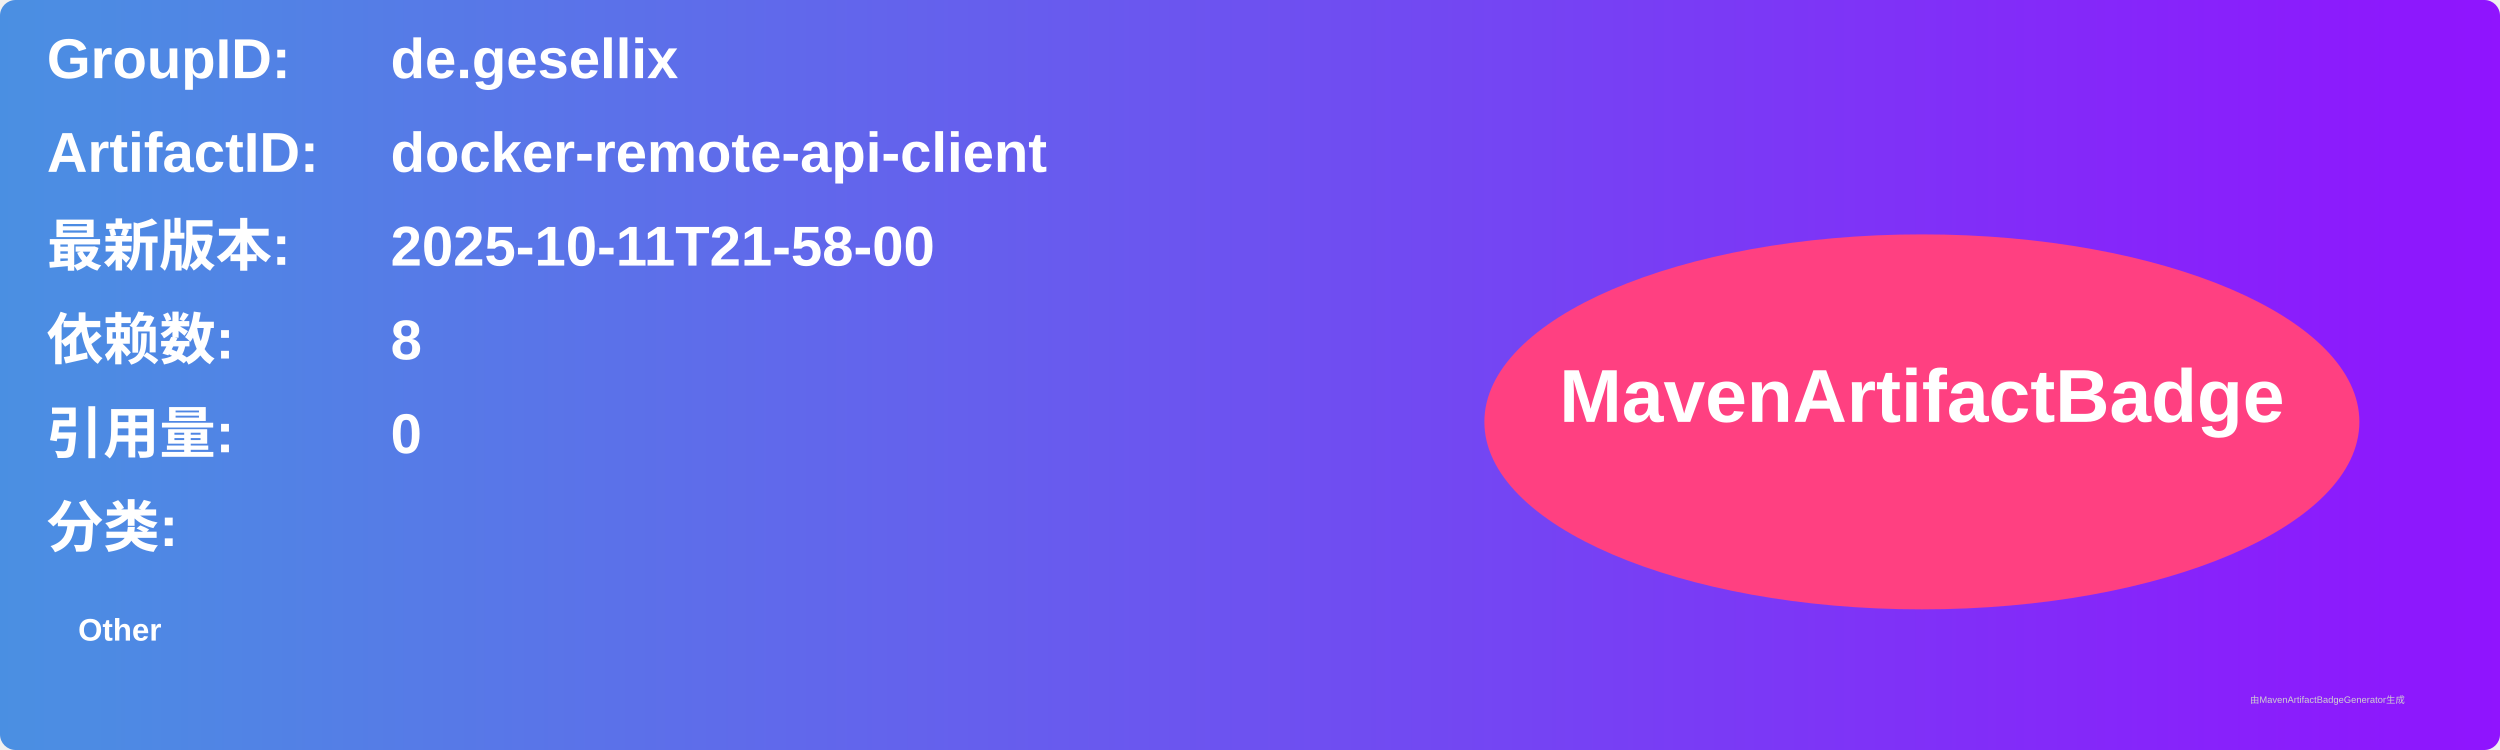
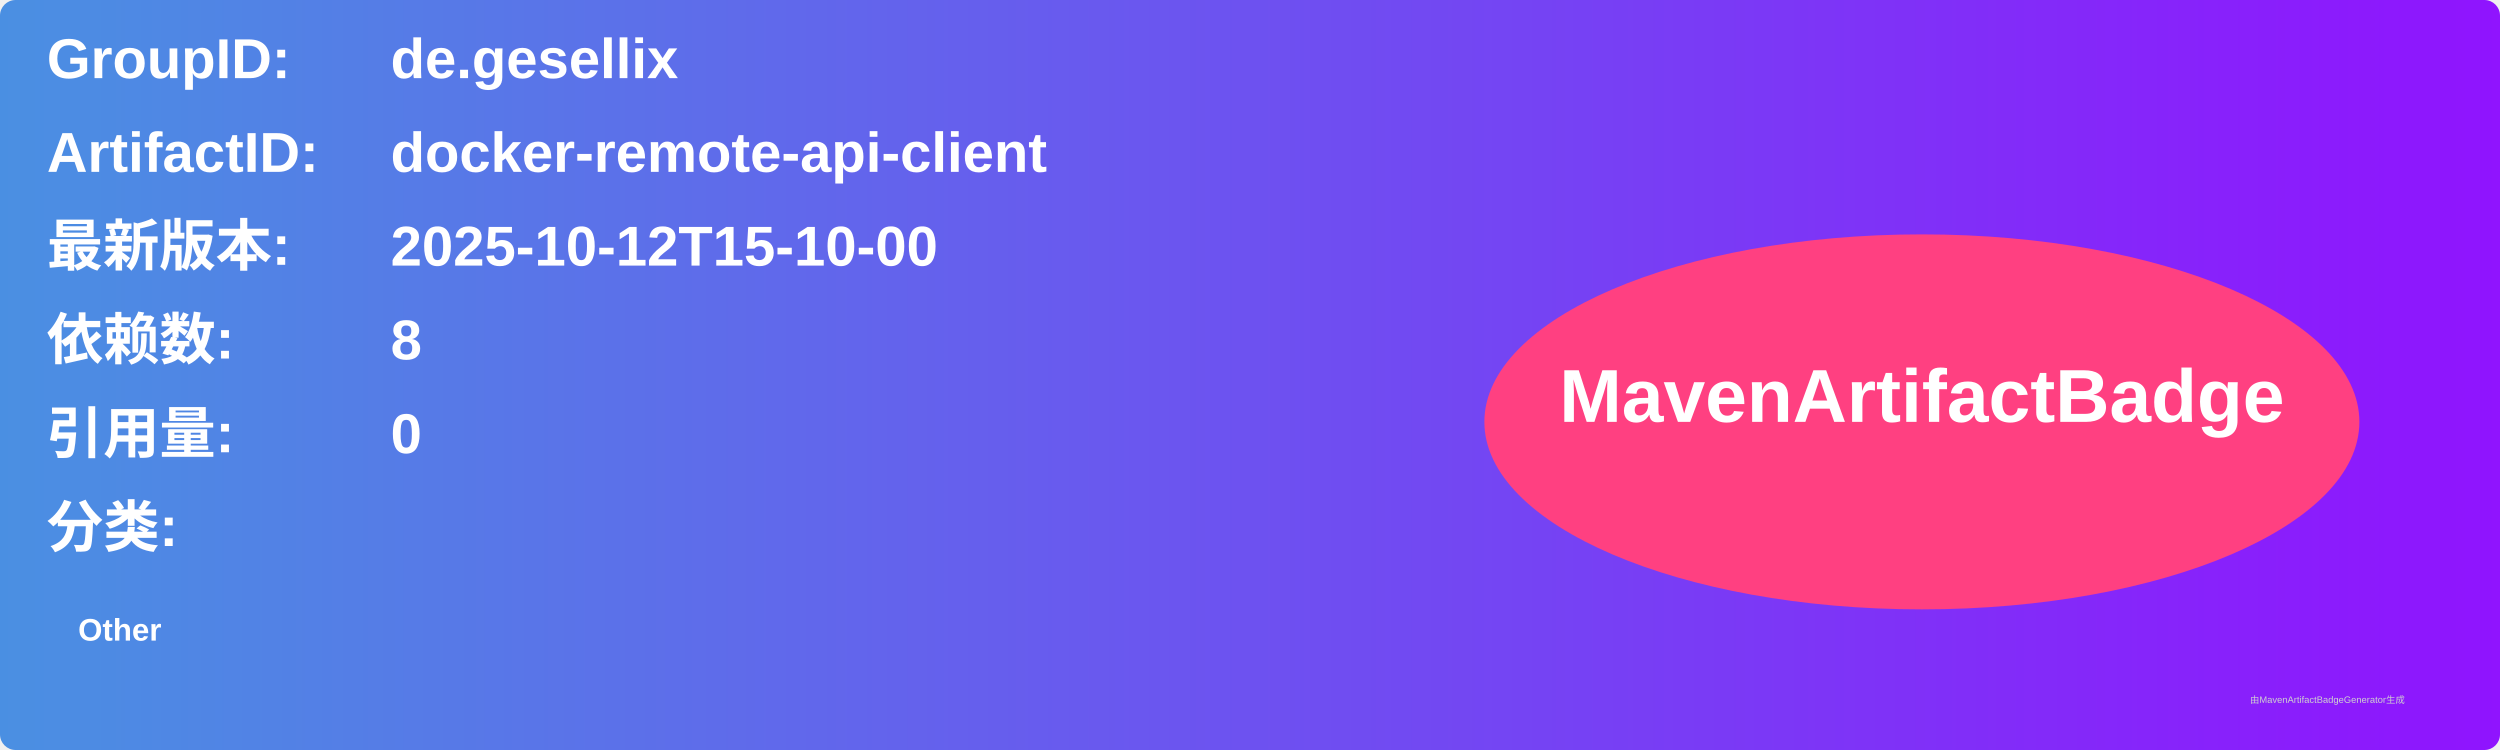
<svg xmlns="http://www.w3.org/2000/svg" width="800" height="240" viewBox="0 0 800 240">
  <linearGradient id="grad" x1="0%" y1="0%" x2="100%" y2="0%">
    <stop offset="0%" stop-color="#4a90e2" />
    <stop offset="100%" stop-color="#9013fe" />
  </linearGradient>
  <rect width="100%" height="100%" rx="5" ry="5" fill="url(#grad)" />
  <g transform="translate(15, 15)">
    <text x="0" y="10" font-family="Arial" font-size="18" fill="white" font-weight="bold" width="260">GroupID:</text>
    <text x="110" y="10" font-family="Arial" font-size="18" fill="white" font-weight="bold" width="460">de.gesellix</text>
    <text x="0" y="40" font-family="Arial" font-size="18" fill="white" font-weight="bold" width="260">ArtifactID:</text>
    <text x="110" y="40" font-family="Arial" font-size="18" fill="white" font-weight="bold" width="460">docker-remote-api-client</text>
    <text x="0" y="70" font-family="Arial" font-size="18" fill="white" font-weight="bold">最新版本:</text>
    <text x="110" y="70" font-family="Arial" font-size="18" fill="white" font-weight="bold">
-       <tspan font-weight="bold">2025-10-11T21-58-00</tspan>
+       <tspan font-weight="bold">2025-10-12T15-10-00</tspan>
    </text>
    <text x="0" y="100" font-family="Arial" font-size="18" fill="white" font-weight="bold">依赖数: </text>
    <text x="110" y="100" font-family="Arial" font-size="18" fill="white">
      <tspan font-weight="bold">8</tspan>
    </text>
    <text x="0" y="130" font-family="Arial" font-size="18" fill="white" font-weight="bold">引用量: </text>
    <text x="110" y="130" font-family="Arial" font-size="18" fill="white">
      <tspan font-weight="bold">0</tspan>
    </text>
    <text x="0" y="160" font-family="Arial" font-size="18" fill="white" font-weight="bold">分类:</text>
    <text x="10" y="190" font-family="Arial" font-size="10" fill="white">
      <tspan font-weight="bold">Other</tspan>
    </text>
    <ellipse cx="600" cy="120" rx="140" ry="60" fill="#ff4081" />
    <text x="600" y="120" text-anchor="middle" font-family="Arial" font-size="24" fill="white" font-weight="bold">MavenArtifactBadge</text>
  </g>
  <text x="720" y="225" font-family="Arial" font-size="3" fill="#d0d0d0">由MavenArtifactBadgeGenerator生成</text>
</svg>
